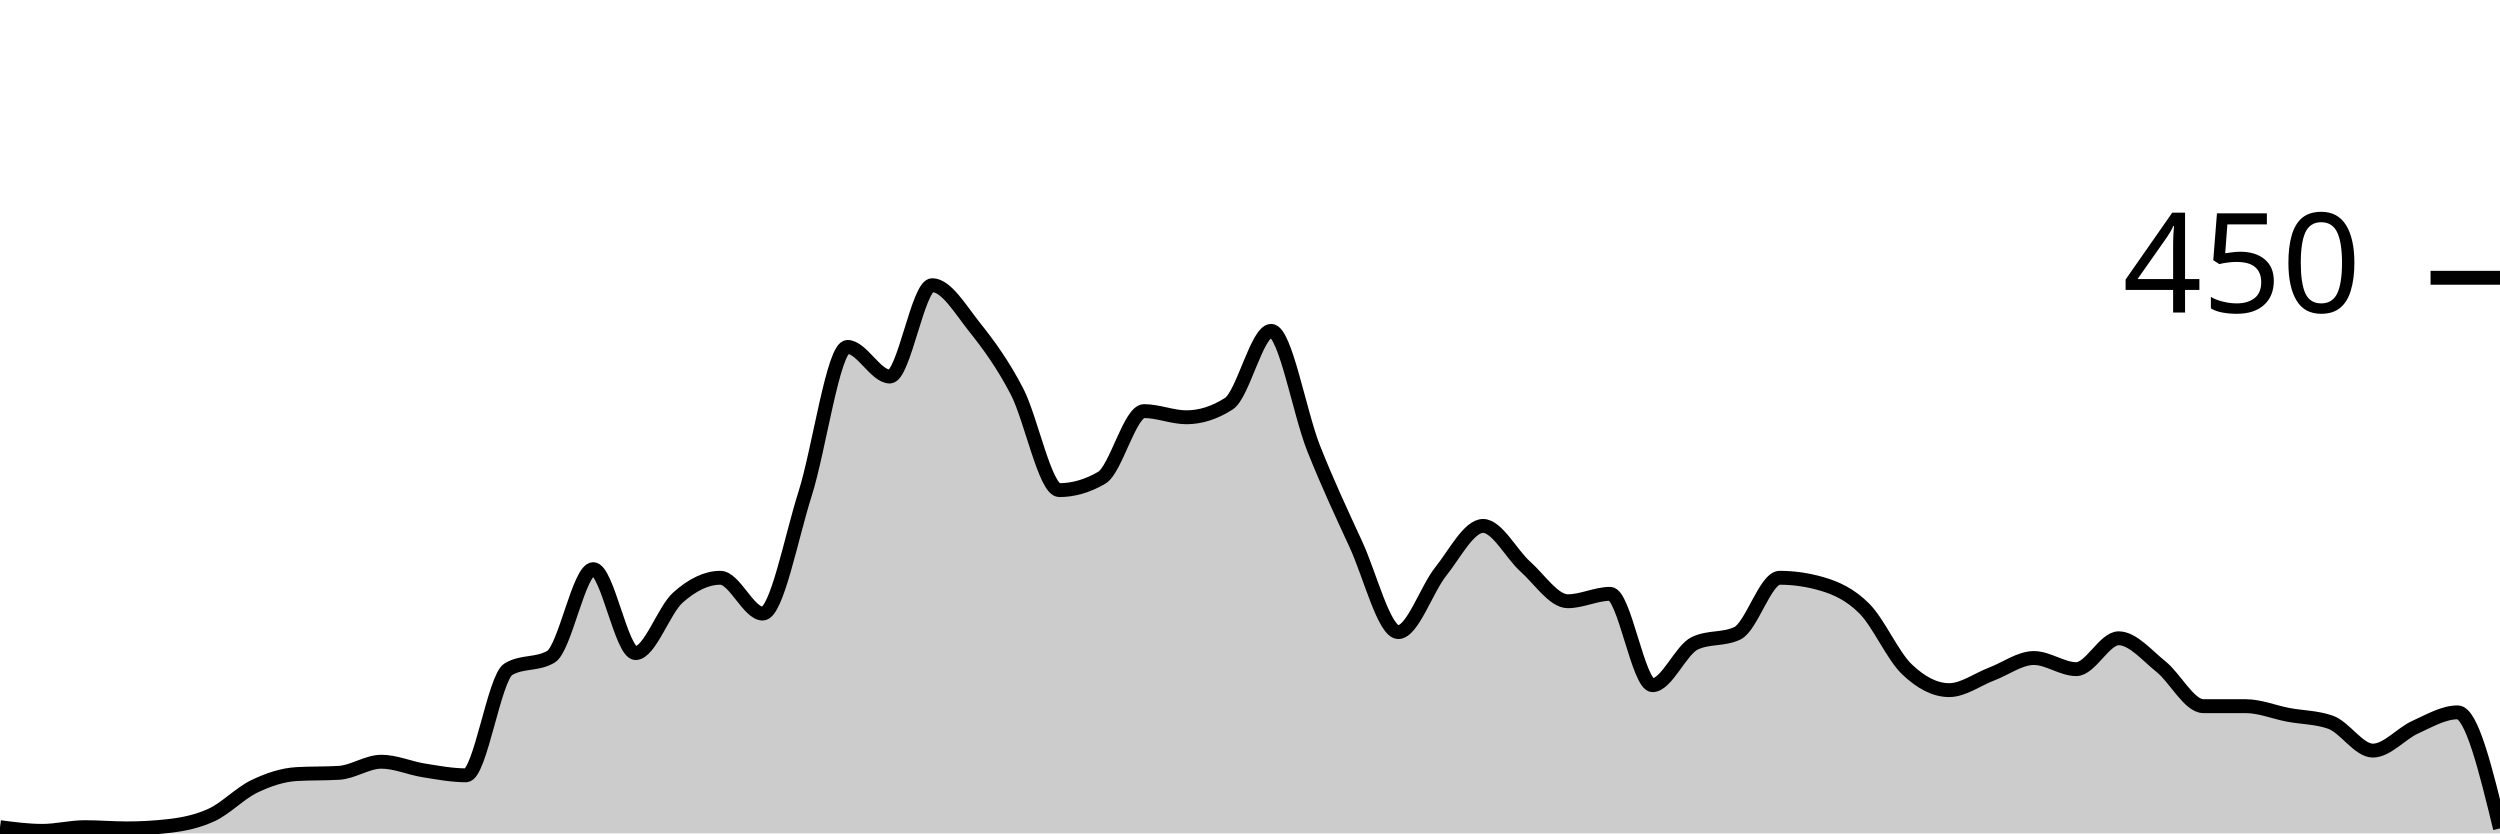
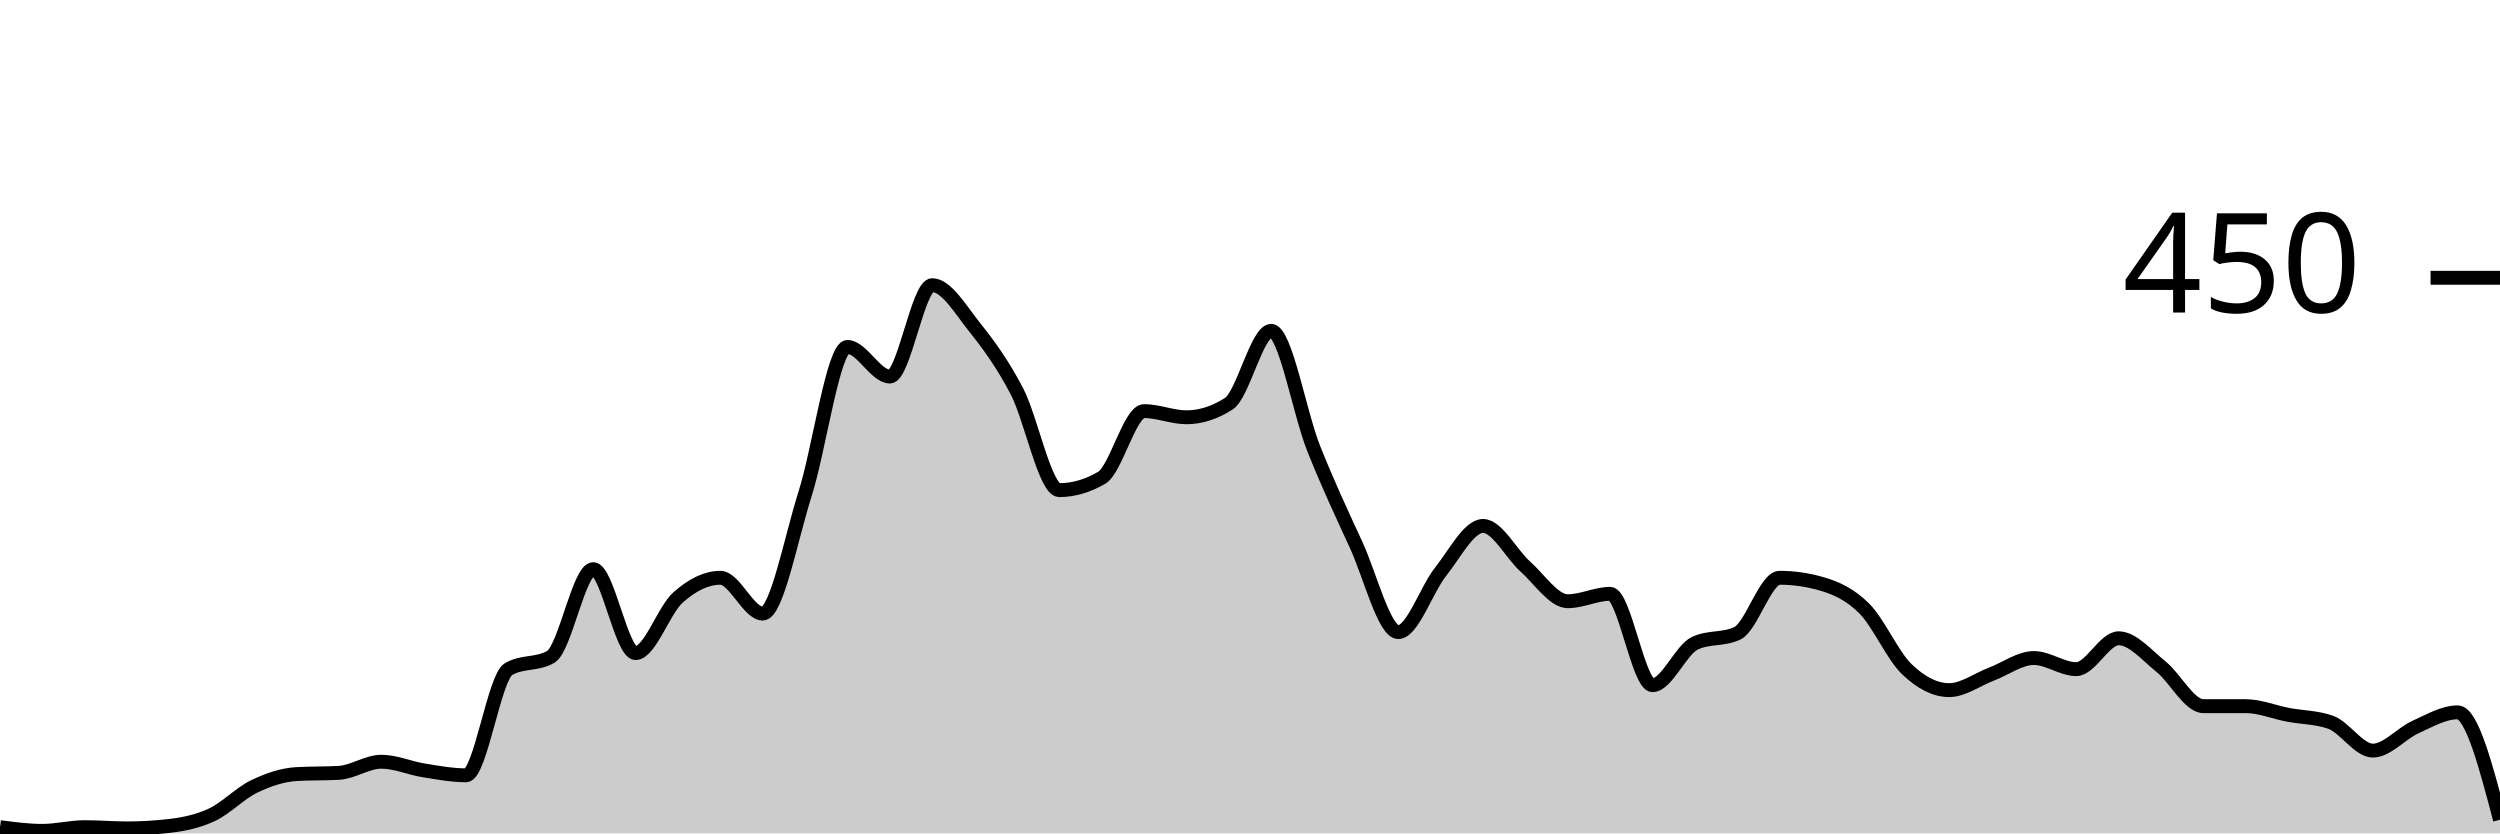
<svg xmlns="http://www.w3.org/2000/svg" viewBox="0 0 180 60">
  <g transform="translate(0,20)">
-     <path class="area" fill="rgba(0, 0, 0, 0.2)" d="M0,39.556C1.017,39.689,2.034,39.822,3.051,39.822C4.068,39.822,5.085,39.556,6.102,39.556C7.119,39.556,8.136,39.644,9.153,39.644C10.169,39.644,11.186,39.585,12.203,39.467C13.22,39.348,14.237,39.141,15.254,38.667C16.271,38.193,17.288,37.111,18.305,36.622C19.322,36.133,20.339,35.793,21.356,35.733C22.373,35.674,23.39,35.704,24.407,35.644C25.424,35.585,26.441,34.844,27.458,34.844C28.475,34.844,29.492,35.304,30.508,35.467C31.525,35.63,32.542,35.822,33.559,35.822C34.576,35.822,35.593,28.77,36.61,28.178C37.627,27.585,38.644,27.881,39.661,27.289C40.678,26.696,41.695,20.978,42.712,20.978C43.729,20.978,44.746,27.022,45.763,27.022C46.78,27.022,47.797,23.926,48.814,23.022C49.831,22.119,50.847,21.6,51.864,21.6C52.881,21.6,53.898,24.178,54.915,24.178C55.932,24.178,56.949,18.756,57.966,15.556C58.983,12.356,60,4.978,61.017,4.978C62.034,4.978,63.051,7.111,64.068,7.111C65.085,7.111,66.102,0.533,67.119,0.533C68.136,0.533,69.153,2.281,70.169,3.556C71.186,4.83,72.203,6.222,73.22,8.178C74.237,10.133,75.254,15.289,76.271,15.289C77.288,15.289,78.305,14.993,79.322,14.4C80.339,13.807,81.356,9.6,82.373,9.6C83.39,9.6,84.407,10.044,85.424,10.044C86.441,10.044,87.458,9.719,88.475,9.067C89.492,8.415,90.508,3.822,91.525,3.822C92.542,3.822,93.559,9.704,94.576,12.267C95.593,14.83,96.61,16.993,97.627,19.2C98.644,21.407,99.661,25.511,100.678,25.511C101.695,25.511,102.712,22.43,103.729,21.156C104.746,19.881,105.763,17.867,106.78,17.867C107.797,17.867,108.814,19.896,109.831,20.8C110.847,21.704,111.864,23.289,112.881,23.289C113.898,23.289,114.915,22.756,115.932,22.756C116.949,22.756,117.966,29.333,118.983,29.333C120,29.333,121.017,26.785,122.034,26.311C123.051,25.837,124.068,26.074,125.085,25.6C126.102,25.126,127.119,21.6,128.136,21.6C129.153,21.6,130.169,21.748,131.186,22.044C132.203,22.341,133.22,22.8,134.237,23.822C135.254,24.844,136.271,27.2,137.288,28.178C138.305,29.156,139.322,29.689,140.339,29.689C141.356,29.689,142.373,28.919,143.39,28.533C144.407,28.148,145.424,27.378,146.441,27.378C147.458,27.378,148.475,28.178,149.492,28.178C150.508,28.178,151.525,25.956,152.542,25.956C153.559,25.956,154.576,27.185,155.593,28C156.61,28.815,157.627,30.844,158.644,30.844C159.661,30.844,160.678,30.844,161.695,30.844C162.712,30.844,163.729,31.274,164.746,31.467C165.763,31.659,166.78,31.644,167.797,32C168.814,32.356,169.831,34.044,170.847,34.044C171.864,34.044,172.881,32.815,173.898,32.356C174.915,31.896,175.932,31.289,176.949,31.289C177.966,31.289,178.983,35.467,180,39.644L180,40C178.983,40,177.966,40,176.949,40C175.932,40,174.915,40,173.898,40C172.881,40,171.864,40,170.847,40C169.831,40,168.814,40,167.797,40C166.78,40,165.763,40,164.746,40C163.729,40,162.712,40,161.695,40C160.678,40,159.661,40,158.644,40C157.627,40,156.61,40,155.593,40C154.576,40,153.559,40,152.542,40C151.525,40,150.508,40,149.492,40C148.475,40,147.458,40,146.441,40C145.424,40,144.407,40,143.39,40C142.373,40,141.356,40,140.339,40C139.322,40,138.305,40,137.288,40C136.271,40,135.254,40,134.237,40C133.22,40,132.203,40,131.186,40C130.169,40,129.153,40,128.136,40C127.119,40,126.102,40,125.085,40C124.068,40,123.051,40,122.034,40C121.017,40,120,40,118.983,40C117.966,40,116.949,40,115.932,40C114.915,40,113.898,40,112.881,40C111.864,40,110.847,40,109.831,40C108.814,40,107.797,40,106.78,40C105.763,40,104.746,40,103.729,40C102.712,40,101.695,40,100.678,40C99.661,40,98.644,40,97.627,40C96.61,40,95.593,40,94.576,40C93.559,40,92.542,40,91.525,40C90.508,40,89.492,40,88.475,40C87.458,40,86.441,40,85.424,40C84.407,40,83.39,40,82.373,40C81.356,40,80.339,40,79.322,40C78.305,40,77.288,40,76.271,40C75.254,40,74.237,40,73.22,40C72.203,40,71.186,40,70.169,40C69.153,40,68.136,40,67.119,40C66.102,40,65.085,40,64.068,40C63.051,40,62.034,40,61.017,40C60,40,58.983,40,57.966,40C56.949,40,55.932,40,54.915,40C53.898,40,52.881,40,51.864,40C50.847,40,49.831,40,48.814,40C47.797,40,46.78,40,45.763,40C44.746,40,43.729,40,42.712,40C41.695,40,40.678,40,39.661,40C38.644,40,37.627,40,36.61,40C35.593,40,34.576,40,33.559,40C32.542,40,31.525,40,30.508,40C29.492,40,28.475,40,27.458,40C26.441,40,25.424,40,24.407,40C23.39,40,22.373,40,21.356,40C20.339,40,19.322,40,18.305,40C17.288,40,16.271,40,15.254,40C14.237,40,13.22,40,12.203,40C11.186,40,10.169,40,9.153,40C8.136,40,7.119,40,6.102,40C5.085,40,4.068,40,3.051,40C2.034,40,1.017,40,0,40Z" />
-     <path class="line" stroke="black" fill="none" d="M0,39.556C1.017,39.689,2.034,39.822,3.051,39.822C4.068,39.822,5.085,39.556,6.102,39.556C7.119,39.556,8.136,39.644,9.153,39.644C10.169,39.644,11.186,39.585,12.203,39.467C13.22,39.348,14.237,39.141,15.254,38.667C16.271,38.193,17.288,37.111,18.305,36.622C19.322,36.133,20.339,35.793,21.356,35.733C22.373,35.674,23.39,35.704,24.407,35.644C25.424,35.585,26.441,34.844,27.458,34.844C28.475,34.844,29.492,35.304,30.508,35.467C31.525,35.63,32.542,35.822,33.559,35.822C34.576,35.822,35.593,28.77,36.61,28.178C37.627,27.585,38.644,27.881,39.661,27.289C40.678,26.696,41.695,20.978,42.712,20.978C43.729,20.978,44.746,27.022,45.763,27.022C46.78,27.022,47.797,23.926,48.814,23.022C49.831,22.119,50.847,21.6,51.864,21.6C52.881,21.6,53.898,24.178,54.915,24.178C55.932,24.178,56.949,18.756,57.966,15.556C58.983,12.356,60,4.978,61.017,4.978C62.034,4.978,63.051,7.111,64.068,7.111C65.085,7.111,66.102,0.533,67.119,0.533C68.136,0.533,69.153,2.281,70.169,3.556C71.186,4.83,72.203,6.222,73.22,8.178C74.237,10.133,75.254,15.289,76.271,15.289C77.288,15.289,78.305,14.993,79.322,14.4C80.339,13.807,81.356,9.6,82.373,9.6C83.39,9.6,84.407,10.044,85.424,10.044C86.441,10.044,87.458,9.719,88.475,9.067C89.492,8.415,90.508,3.822,91.525,3.822C92.542,3.822,93.559,9.704,94.576,12.267C95.593,14.83,96.61,16.993,97.627,19.2C98.644,21.407,99.661,25.511,100.678,25.511C101.695,25.511,102.712,22.43,103.729,21.156C104.746,19.881,105.763,17.867,106.78,17.867C107.797,17.867,108.814,19.896,109.831,20.8C110.847,21.704,111.864,23.289,112.881,23.289C113.898,23.289,114.915,22.756,115.932,22.756C116.949,22.756,117.966,29.333,118.983,29.333C120,29.333,121.017,26.785,122.034,26.311C123.051,25.837,124.068,26.074,125.085,25.6C126.102,25.126,127.119,21.6,128.136,21.6C129.153,21.6,130.169,21.748,131.186,22.044C132.203,22.341,133.22,22.8,134.237,23.822C135.254,24.844,136.271,27.2,137.288,28.178C138.305,29.156,139.322,29.689,140.339,29.689C141.356,29.689,142.373,28.919,143.39,28.533C144.407,28.148,145.424,27.378,146.441,27.378C147.458,27.378,148.475,28.178,149.492,28.178C150.508,28.178,151.525,25.956,152.542,25.956C153.559,25.956,154.576,27.185,155.593,28C156.61,28.815,157.627,30.844,158.644,30.844C159.661,30.844,160.678,30.844,161.695,30.844C162.712,30.844,163.729,31.274,164.746,31.467C165.763,31.659,166.78,31.644,167.797,32C168.814,32.356,169.831,34.044,170.847,34.044C171.864,34.044,172.881,32.815,173.898,32.356C174.915,31.896,175.932,31.289,176.949,31.289C177.966,31.289,178.983,35.467,180,39.644" />
+     <path class="area" fill="rgba(0, 0, 0, 0.2)" d="M0,39.556C1.017,39.689,2.034,39.822,3.051,39.822C4.068,39.822,5.085,39.556,6.102,39.556C7.119,39.556,8.136,39.644,9.153,39.644C10.169,39.644,11.186,39.585,12.203,39.467C13.22,39.348,14.237,39.141,15.254,38.667C16.271,38.193,17.288,37.111,18.305,36.622C19.322,36.133,20.339,35.793,21.356,35.733C22.373,35.674,23.39,35.704,24.407,35.644C25.424,35.585,26.441,34.844,27.458,34.844C28.475,34.844,29.492,35.304,30.508,35.467C31.525,35.63,32.542,35.822,33.559,35.822C34.576,35.822,35.593,28.77,36.61,28.178C37.627,27.585,38.644,27.881,39.661,27.289C40.678,26.696,41.695,20.978,42.712,20.978C43.729,20.978,44.746,27.022,45.763,27.022C46.78,27.022,47.797,23.926,48.814,23.022C49.831,22.119,50.847,21.6,51.864,21.6C52.881,21.6,53.898,24.178,54.915,24.178C55.932,24.178,56.949,18.756,57.966,15.556C58.983,12.356,60,4.978,61.017,4.978C62.034,4.978,63.051,7.111,64.068,7.111C65.085,7.111,66.102,0.533,67.119,0.533C68.136,0.533,69.153,2.281,70.169,3.556C71.186,4.83,72.203,6.222,73.22,8.178C74.237,10.133,75.254,15.289,76.271,15.289C77.288,15.289,78.305,14.993,79.322,14.4C80.339,13.807,81.356,9.6,82.373,9.6C83.39,9.6,84.407,10.044,85.424,10.044C86.441,10.044,87.458,9.719,88.475,9.067C89.492,8.415,90.508,3.822,91.525,3.822C92.542,3.822,93.559,9.704,94.576,12.267C95.593,14.83,96.61,16.993,97.627,19.2C98.644,21.407,99.661,25.511,100.678,25.511C101.695,25.511,102.712,22.43,103.729,21.156C104.746,19.881,105.763,17.867,106.78,17.867C107.797,17.867,108.814,19.896,109.831,20.8C110.847,21.704,111.864,23.289,112.881,23.289C113.898,23.289,114.915,22.756,115.932,22.756C116.949,22.756,117.966,29.333,118.983,29.333C120,29.333,121.017,26.785,122.034,26.311C123.051,25.837,124.068,26.074,125.085,25.6C126.102,25.126,127.119,21.6,128.136,21.6C129.153,21.6,130.169,21.748,131.186,22.044C132.203,22.341,133.22,22.8,134.237,23.822C135.254,24.844,136.271,27.2,137.288,28.178C138.305,29.156,139.322,29.689,140.339,29.689C141.356,29.689,142.373,28.919,143.39,28.533C144.407,28.148,145.424,27.378,146.441,27.378C147.458,27.378,148.475,28.178,149.492,28.178C150.508,28.178,151.525,25.956,152.542,25.956C153.559,25.956,154.576,27.185,155.593,28C156.61,28.815,157.627,30.844,158.644,30.844C159.661,30.844,160.678,30.844,161.695,30.844C162.712,30.844,163.729,31.274,164.746,31.467C165.763,31.659,166.78,31.644,167.797,32C168.814,32.356,169.831,34.044,170.847,34.044C171.864,34.044,172.881,32.815,173.898,32.356C174.915,31.896,175.932,31.289,176.949,31.289C177.966,31.289,178.983,35.156,180,39.022L180,40C178.983,40,177.966,40,176.949,40C175.932,40,174.915,40,173.898,40C172.881,40,171.864,40,170.847,40C169.831,40,168.814,40,167.797,40C166.78,40,165.763,40,164.746,40C163.729,40,162.712,40,161.695,40C160.678,40,159.661,40,158.644,40C157.627,40,156.61,40,155.593,40C154.576,40,153.559,40,152.542,40C151.525,40,150.508,40,149.492,40C148.475,40,147.458,40,146.441,40C145.424,40,144.407,40,143.39,40C142.373,40,141.356,40,140.339,40C139.322,40,138.305,40,137.288,40C136.271,40,135.254,40,134.237,40C133.22,40,132.203,40,131.186,40C130.169,40,129.153,40,128.136,40C127.119,40,126.102,40,125.085,40C124.068,40,123.051,40,122.034,40C121.017,40,120,40,118.983,40C117.966,40,116.949,40,115.932,40C114.915,40,113.898,40,112.881,40C111.864,40,110.847,40,109.831,40C108.814,40,107.797,40,106.78,40C105.763,40,104.746,40,103.729,40C102.712,40,101.695,40,100.678,40C99.661,40,98.644,40,97.627,40C96.61,40,95.593,40,94.576,40C93.559,40,92.542,40,91.525,40C90.508,40,89.492,40,88.475,40C87.458,40,86.441,40,85.424,40C84.407,40,83.39,40,82.373,40C81.356,40,80.339,40,79.322,40C78.305,40,77.288,40,76.271,40C75.254,40,74.237,40,73.22,40C72.203,40,71.186,40,70.169,40C69.153,40,68.136,40,67.119,40C66.102,40,65.085,40,64.068,40C63.051,40,62.034,40,61.017,40C60,40,58.983,40,57.966,40C56.949,40,55.932,40,54.915,40C53.898,40,52.881,40,51.864,40C50.847,40,49.831,40,48.814,40C47.797,40,46.78,40,45.763,40C44.746,40,43.729,40,42.712,40C41.695,40,40.678,40,39.661,40C38.644,40,37.627,40,36.61,40C35.593,40,34.576,40,33.559,40C32.542,40,31.525,40,30.508,40C29.492,40,28.475,40,27.458,40C26.441,40,25.424,40,24.407,40C23.39,40,22.373,40,21.356,40C20.339,40,19.322,40,18.305,40C17.288,40,16.271,40,15.254,40C14.237,40,13.22,40,12.203,40C11.186,40,10.169,40,9.153,40C8.136,40,7.119,40,6.102,40C5.085,40,4.068,40,3.051,40C2.034,40,1.017,40,0,40Z" />
+     <path class="line" stroke="black" fill="none" d="M0,39.556C1.017,39.689,2.034,39.822,3.051,39.822C4.068,39.822,5.085,39.556,6.102,39.556C7.119,39.556,8.136,39.644,9.153,39.644C10.169,39.644,11.186,39.585,12.203,39.467C13.22,39.348,14.237,39.141,15.254,38.667C16.271,38.193,17.288,37.111,18.305,36.622C19.322,36.133,20.339,35.793,21.356,35.733C22.373,35.674,23.39,35.704,24.407,35.644C25.424,35.585,26.441,34.844,27.458,34.844C28.475,34.844,29.492,35.304,30.508,35.467C31.525,35.63,32.542,35.822,33.559,35.822C34.576,35.822,35.593,28.77,36.61,28.178C37.627,27.585,38.644,27.881,39.661,27.289C40.678,26.696,41.695,20.978,42.712,20.978C43.729,20.978,44.746,27.022,45.763,27.022C46.78,27.022,47.797,23.926,48.814,23.022C49.831,22.119,50.847,21.6,51.864,21.6C52.881,21.6,53.898,24.178,54.915,24.178C55.932,24.178,56.949,18.756,57.966,15.556C58.983,12.356,60,4.978,61.017,4.978C62.034,4.978,63.051,7.111,64.068,7.111C65.085,7.111,66.102,0.533,67.119,0.533C68.136,0.533,69.153,2.281,70.169,3.556C71.186,4.83,72.203,6.222,73.22,8.178C74.237,10.133,75.254,15.289,76.271,15.289C77.288,15.289,78.305,14.993,79.322,14.4C80.339,13.807,81.356,9.6,82.373,9.6C83.39,9.6,84.407,10.044,85.424,10.044C86.441,10.044,87.458,9.719,88.475,9.067C89.492,8.415,90.508,3.822,91.525,3.822C92.542,3.822,93.559,9.704,94.576,12.267C95.593,14.83,96.61,16.993,97.627,19.2C98.644,21.407,99.661,25.511,100.678,25.511C101.695,25.511,102.712,22.43,103.729,21.156C104.746,19.881,105.763,17.867,106.78,17.867C107.797,17.867,108.814,19.896,109.831,20.8C110.847,21.704,111.864,23.289,112.881,23.289C113.898,23.289,114.915,22.756,115.932,22.756C116.949,22.756,117.966,29.333,118.983,29.333C120,29.333,121.017,26.785,122.034,26.311C123.051,25.837,124.068,26.074,125.085,25.6C126.102,25.126,127.119,21.6,128.136,21.6C129.153,21.6,130.169,21.748,131.186,22.044C132.203,22.341,133.22,22.8,134.237,23.822C135.254,24.844,136.271,27.2,137.288,28.178C138.305,29.156,139.322,29.689,140.339,29.689C141.356,29.689,142.373,28.919,143.39,28.533C144.407,28.148,145.424,27.378,146.441,27.378C147.458,27.378,148.475,28.178,149.492,28.178C150.508,28.178,151.525,25.956,152.542,25.956C153.559,25.956,154.576,27.185,155.593,28C156.61,28.815,157.627,30.844,158.644,30.844C159.661,30.844,160.678,30.844,161.695,30.844C162.712,30.844,163.729,31.274,164.746,31.467C165.763,31.659,166.78,31.644,167.797,32C168.814,32.356,169.831,34.044,170.847,34.044C171.864,34.044,172.881,32.815,173.898,32.356C174.915,31.896,175.932,31.289,176.949,31.289C177.966,31.289,178.983,35.156,180,39.022" />
    <path class="axis-ceiling" stroke-width="1" stroke="black" fill="none" d="M175,0L180,0" />
    <text class="axis-ceiling-label" font-family="sans-serif" text-anchor="end" font-size="10px" x="170" y="2.5">450</text>
  </g>
</svg>
